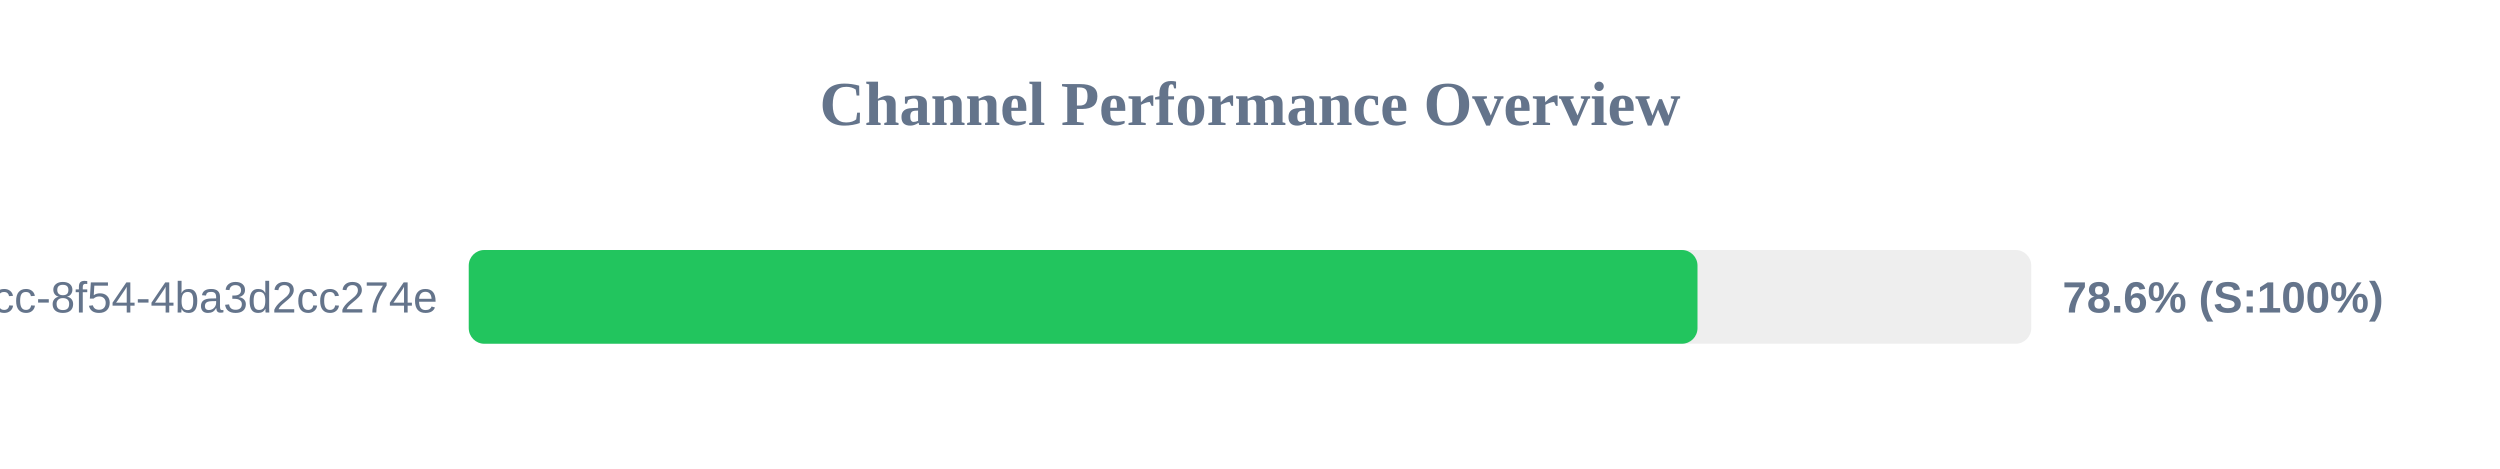
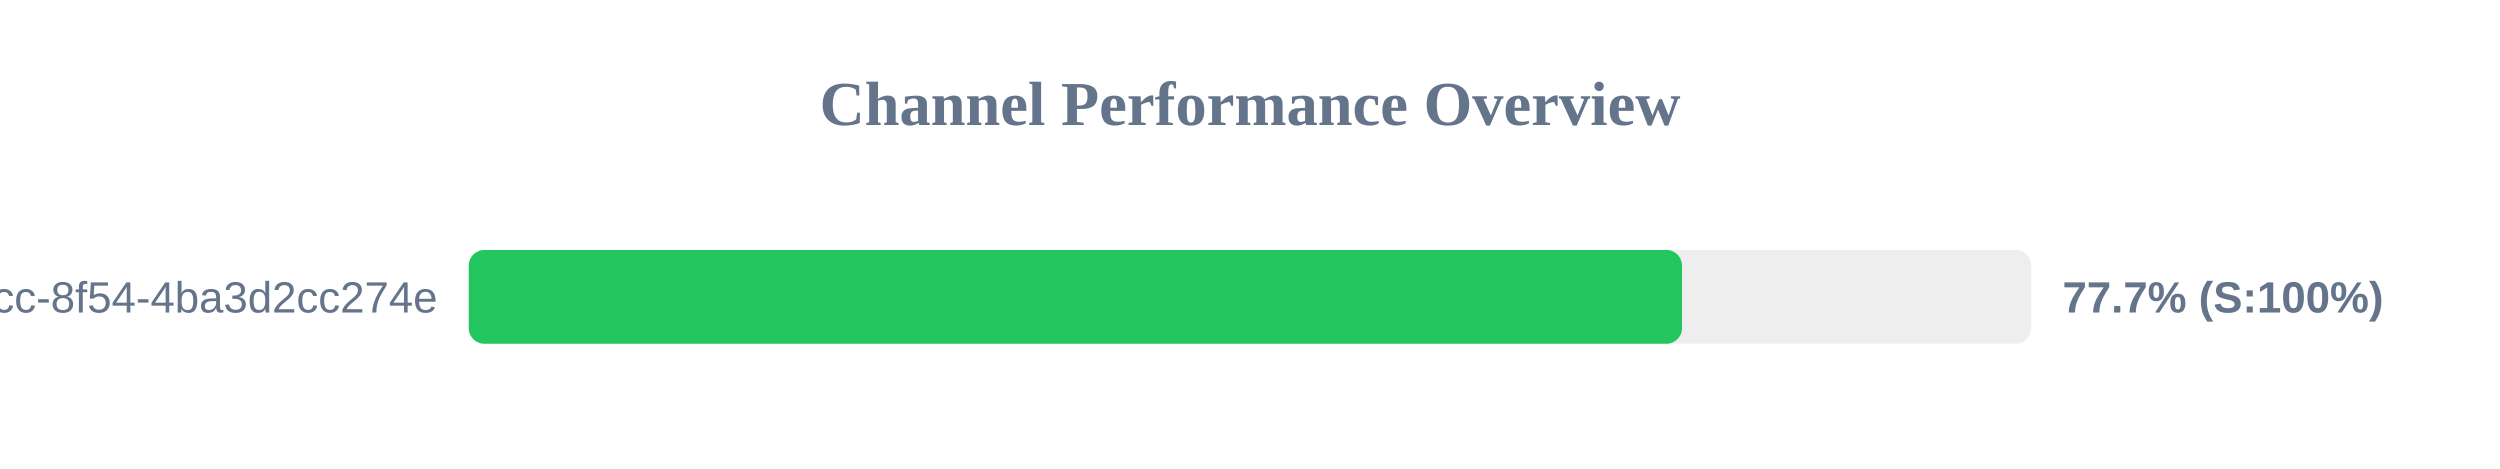
<svg xmlns="http://www.w3.org/2000/svg" width="800" height="150" version="1.1">
  <style>
        .row { font: 14px Arial; fill: #64748b; }
        .score { font: bold 14px Arial; fill: #64748b; }
    </style>
  <text x="400" y="40" text-anchor="middle" font-size="20px" font-weight="bold" fill="#64748b">Channel Performance Overview</text>
  <rect x="150" y="80" width="500" height="30" fill="#eee" rx="5" />
-   <rect x="150" y="80" width="393.2" height="30" fill="#22c55e" rx="5" />
+   <rect x="150" y="80" width="388.25" height="30" fill="#22c55e" rx="5" />
  <text x="140" y="100" text-anchor="end" class="row">?uuid=45cc0b3a-0adb-4dcc-8f54-4ba3d2cc274e</text>
-   <text x="660" y="100" text-anchor="start" class="score">78.6% (S:100%)</text>
+   <text x="660" y="100" text-anchor="start" class="score">77.7% (S:100%)</text>
</svg>
